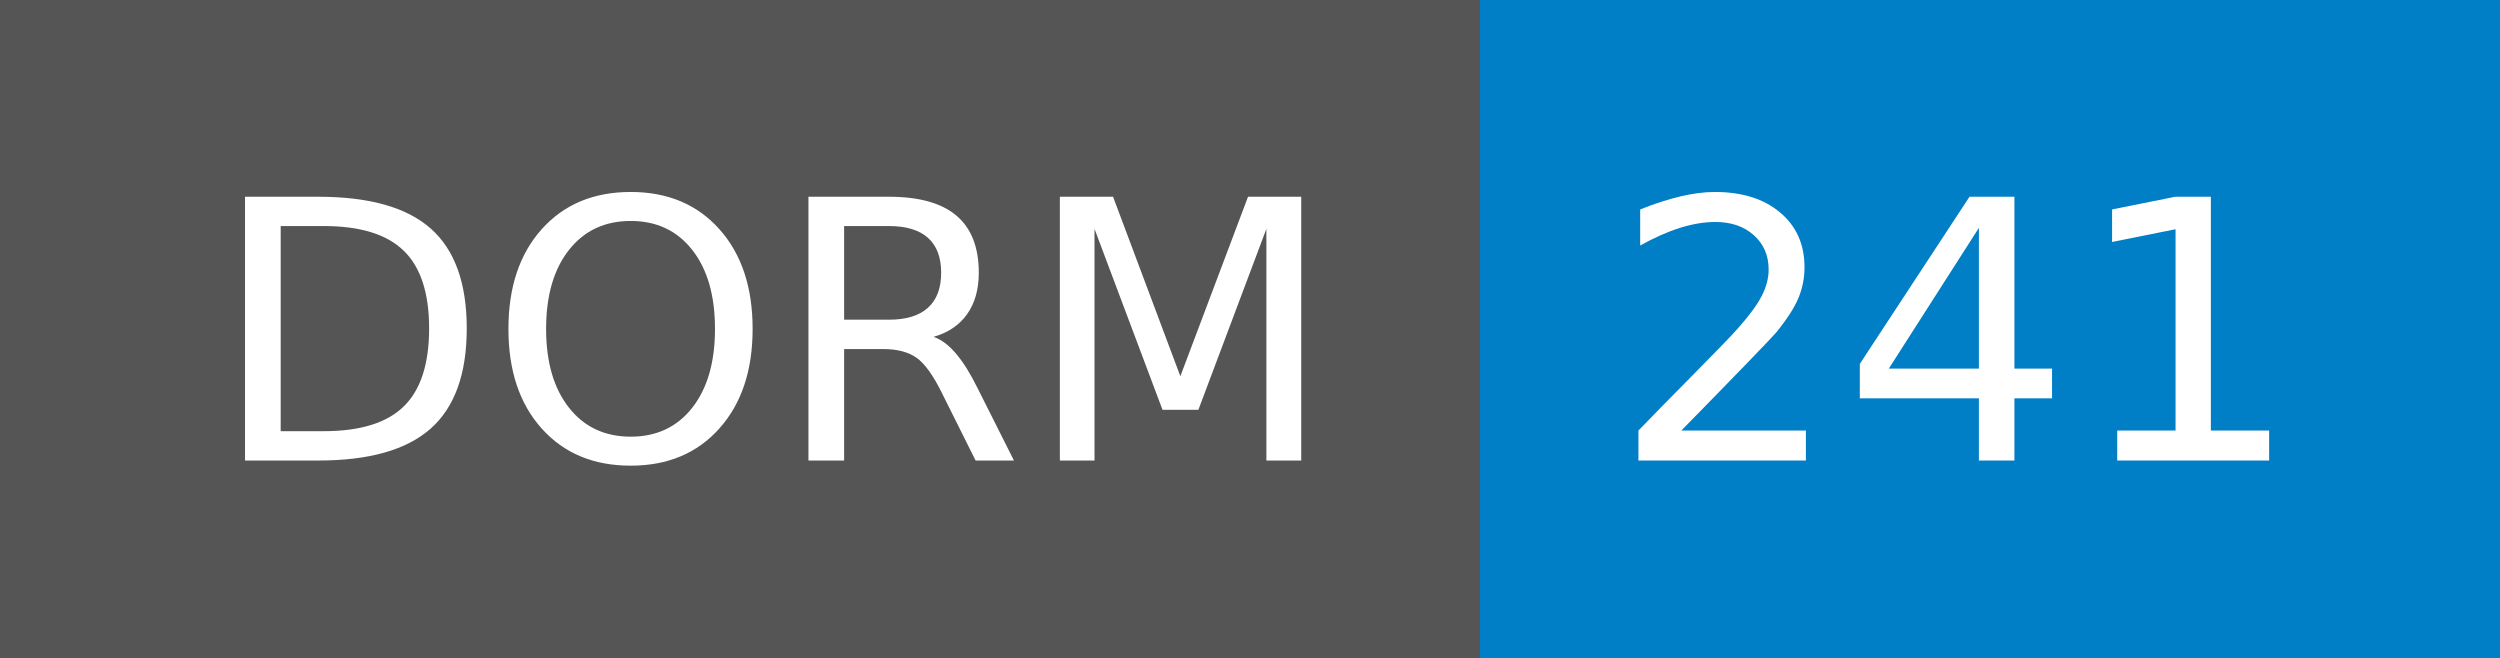
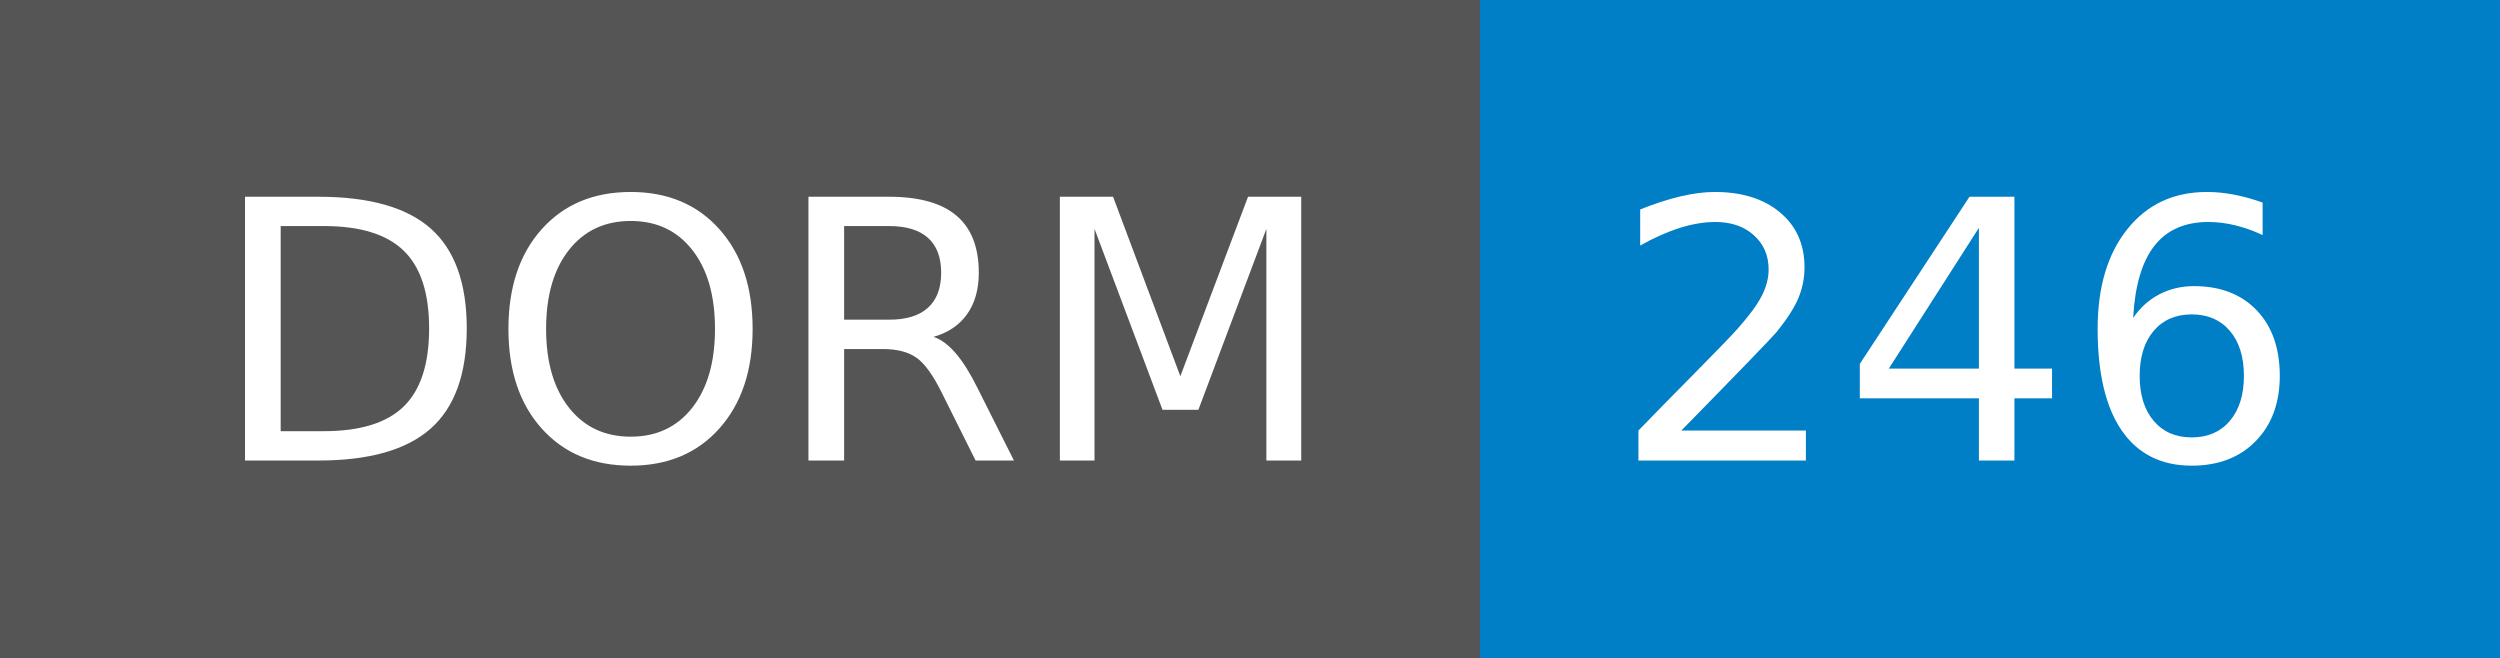
- <svg xmlns="http://www.w3.org/2000/svg" width="76" height="20" role="img" aria-label="DORM: 241">
+ <svg xmlns="http://www.w3.org/2000/svg" width="76" height="20" role="img" aria-label="DORM: 246">
  <g shape-rendering="crispEdges">
    <rect width="45" height="20" fill="#555" />
    <rect x="45" width="31" height="20" fill="#007ec6" />
  </g>
  <g fill="#fff" text-anchor="middle" font-family="Verdana,Geneva,DejaVu Sans,sans-serif" text-rendering="geometricPrecision" font-size="110">
    <text x="235" y="140" transform="scale(.1)" fill="#fff" textLength="350">DORM</text>
-     <text x="595" y="140" transform="scale(.1)" fill="#fff" textLength="210">241</text>
+     <text x="595" y="140" transform="scale(.1)" fill="#fff" textLength="210">246</text>
  </g>
</svg>
